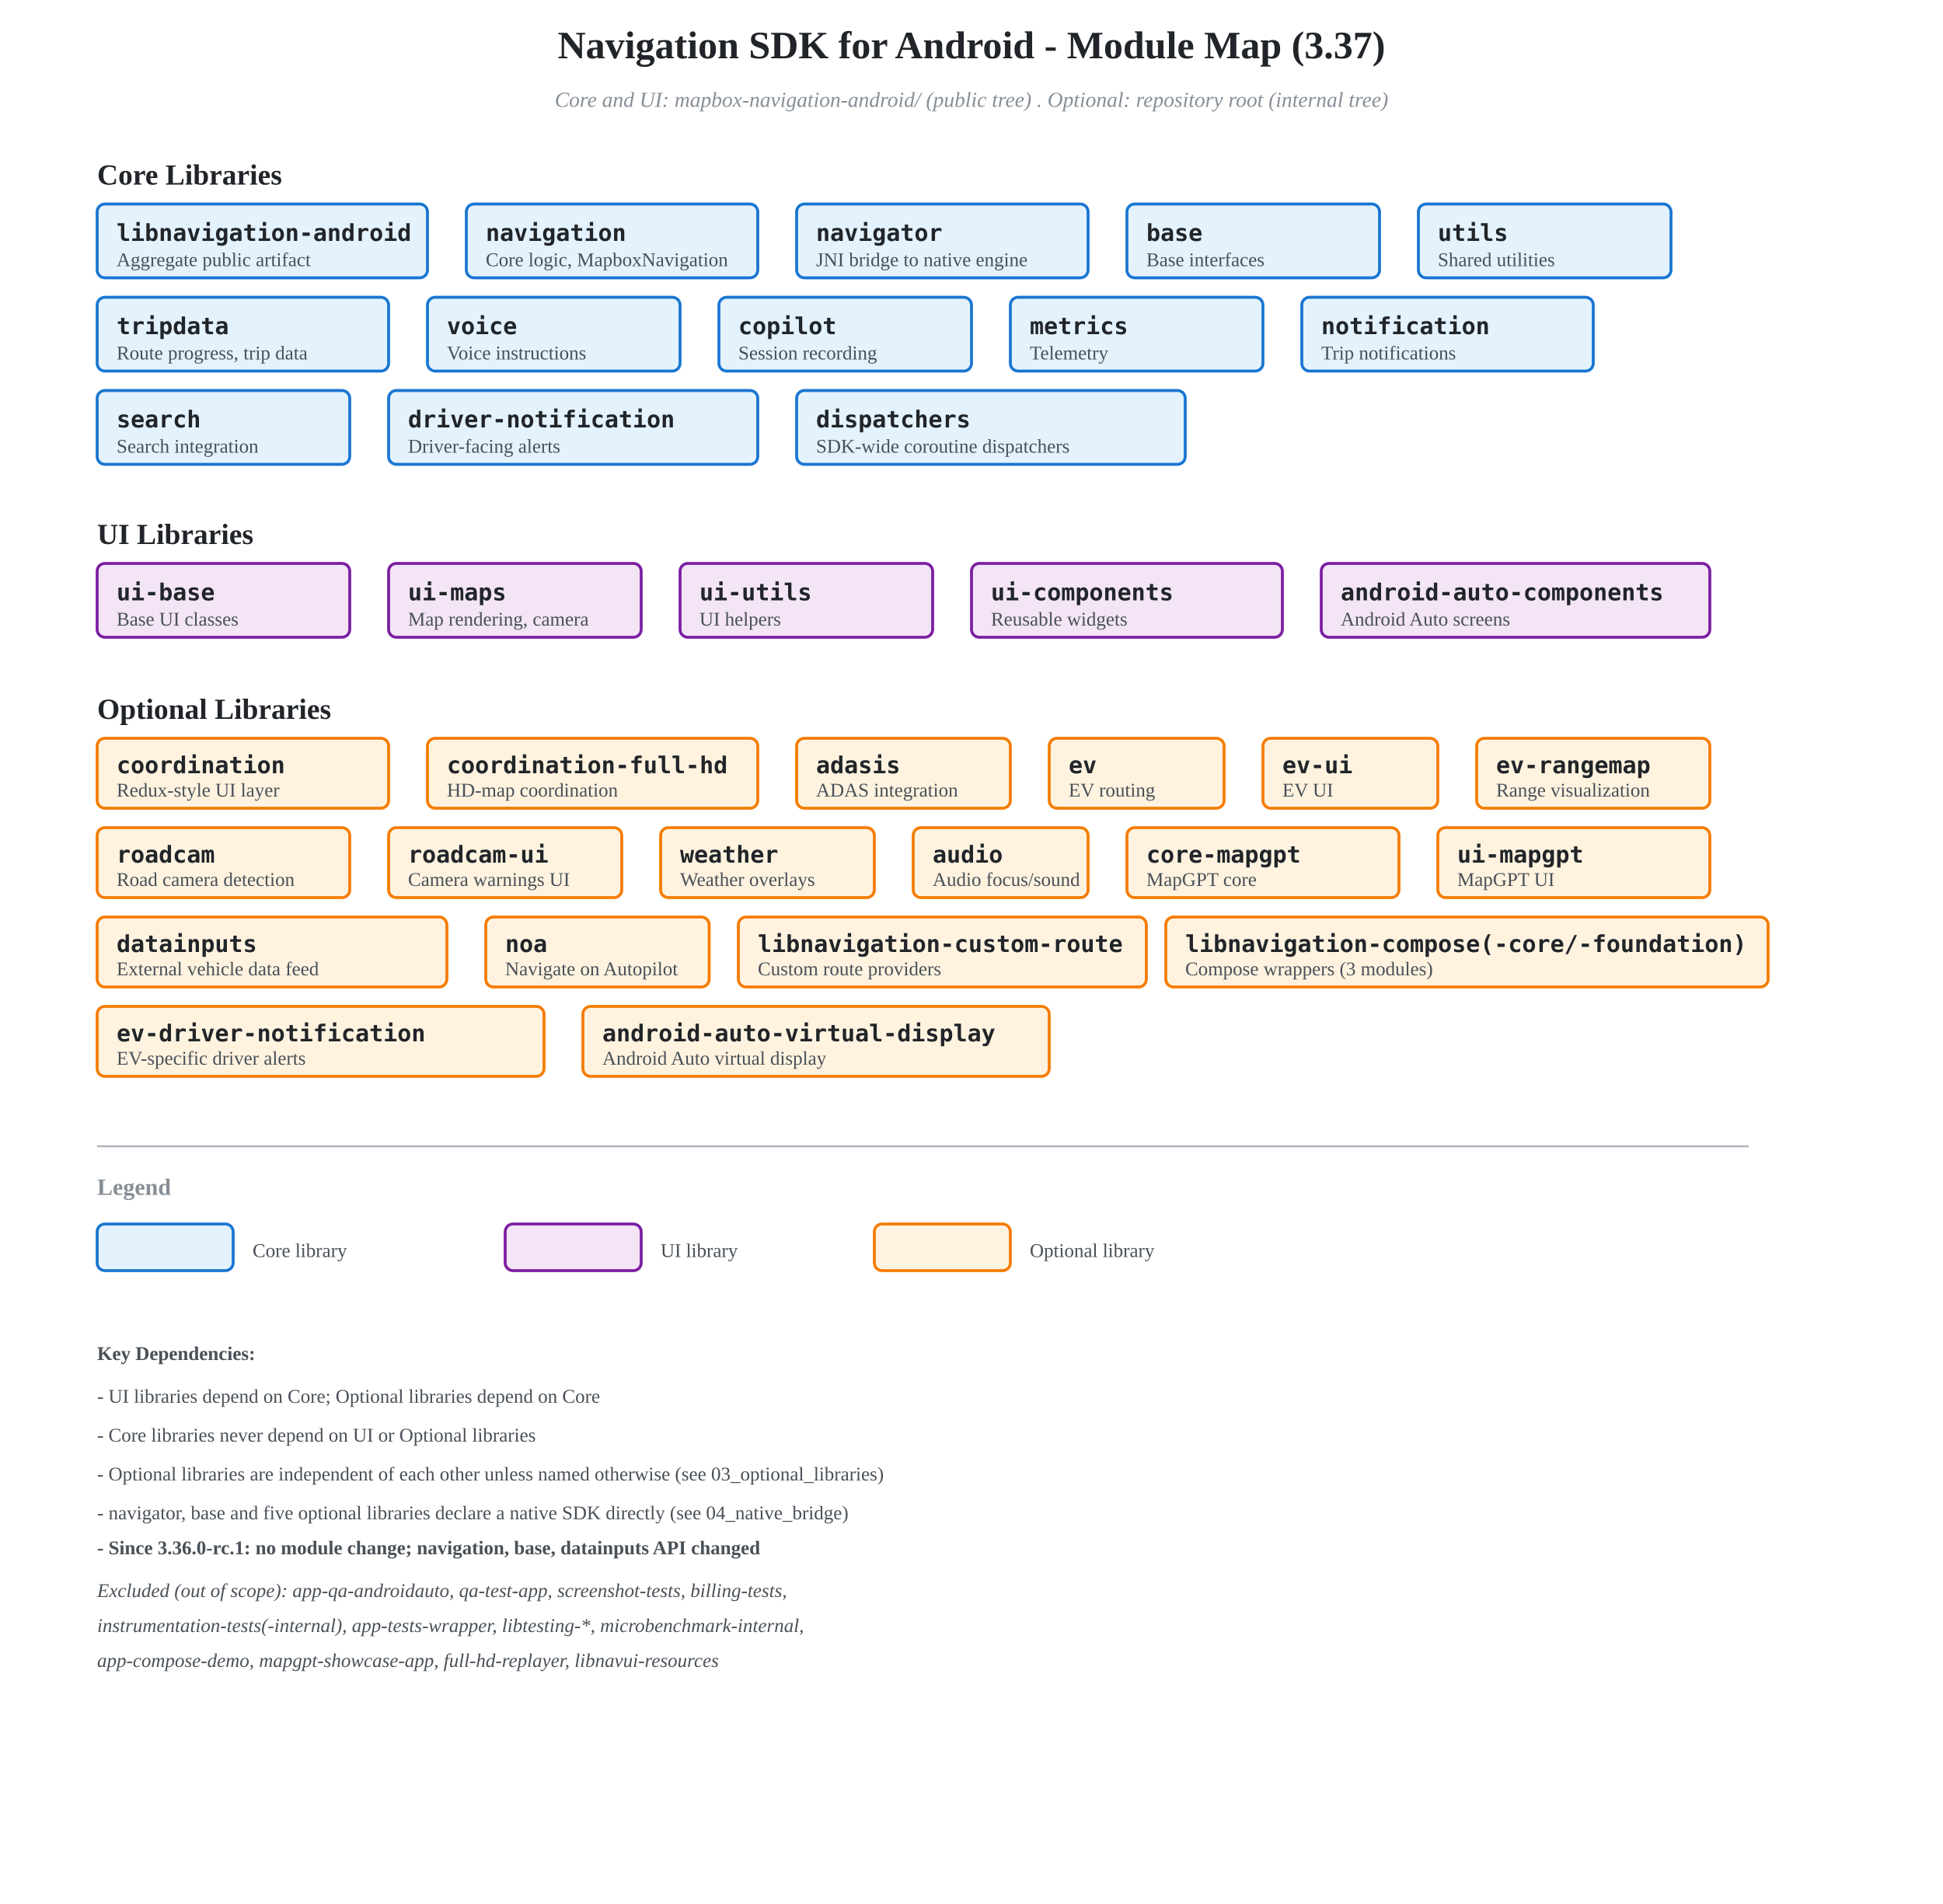
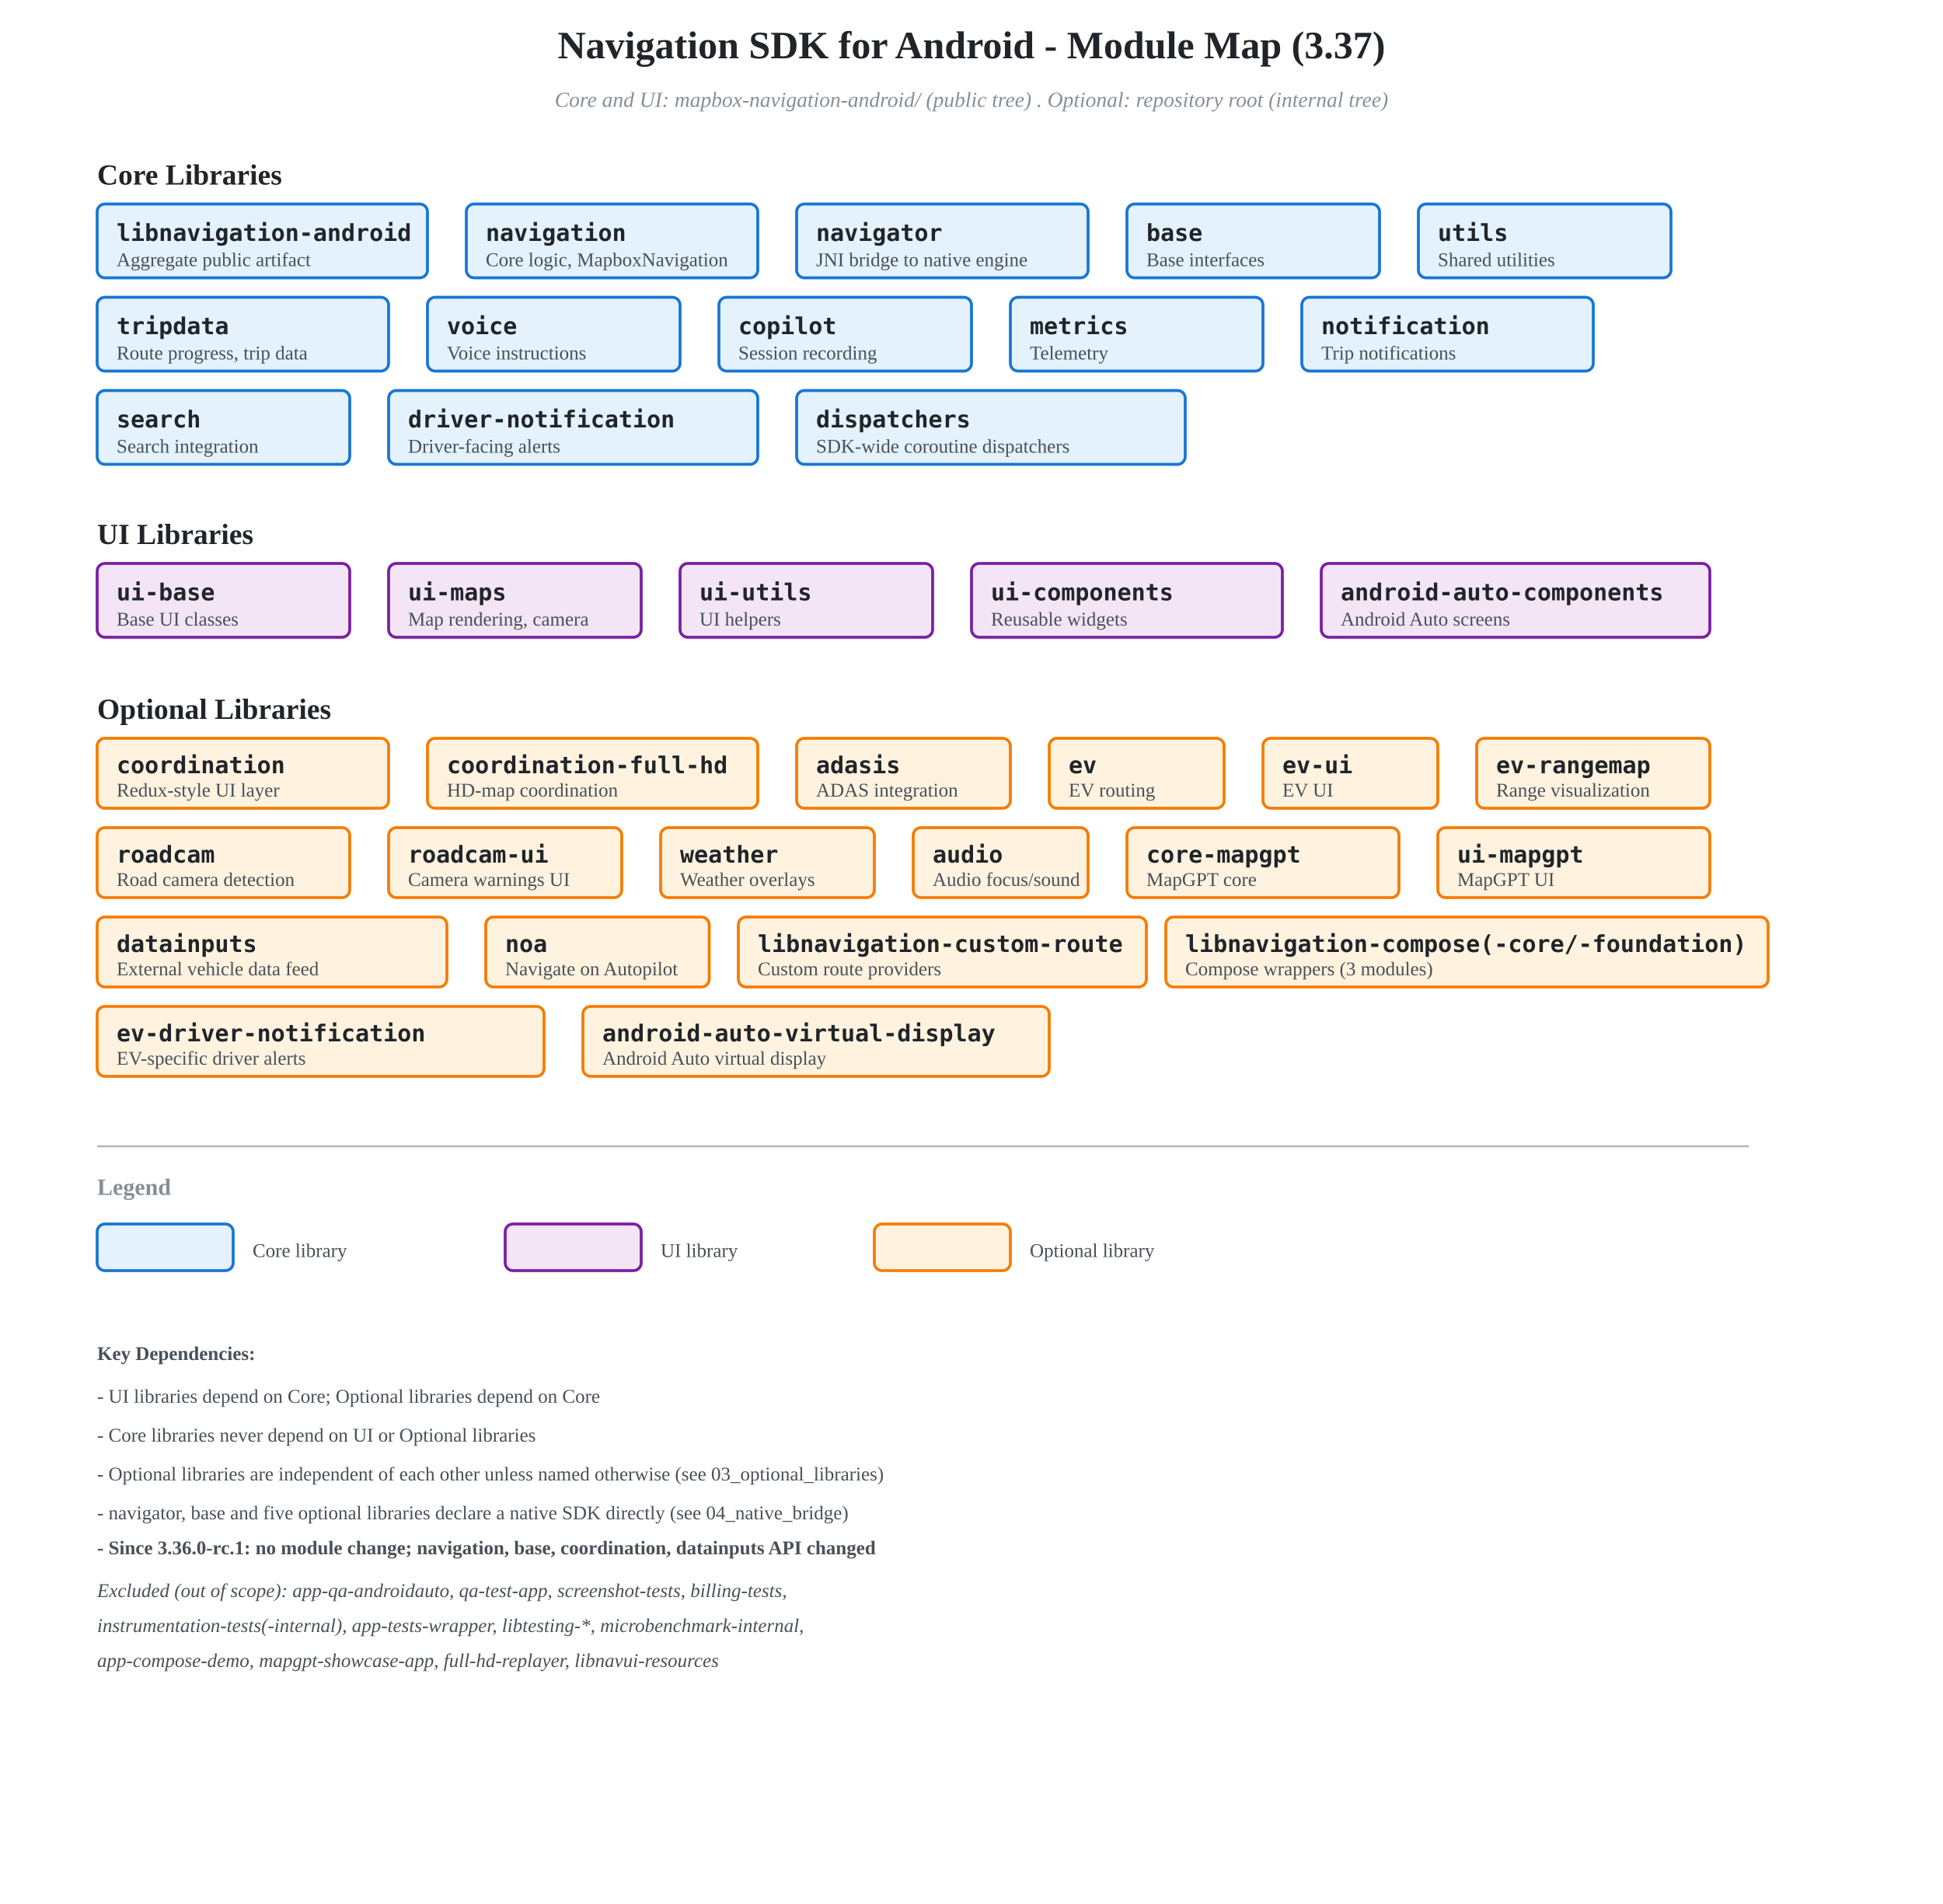
<svg xmlns="http://www.w3.org/2000/svg" viewBox="0 0 1000 980">
  <defs>
    <style>
      .core-box { fill: #E3F2FD; stroke: #1976D2; stroke-width: 1.5; }
      .ui-box { fill: #F3E5F5; stroke: #7B1FA2; stroke-width: 1.5; }
      .optional-box { fill: #FFF3E0; stroke: #F57C00; stroke-width: 1.5; }
      .module-name { fill: #212529; font-size: 12px; font-weight: 600; font-family: monospace; }
      .module-desc { fill: #495057; font-size: 10px; }
      .group-label { fill: #212529; font-size: 15px; font-weight: 700; }
      .root-label { fill: #868e96; font-size: 11px; font-style: italic; }
    </style>
  </defs>
  <text x="500" y="30" text-anchor="middle" style="fill: #212529; font-size: 20px; font-weight: 700;">
    Navigation SDK for Android - Module Map (3.37)
  </text>
  <text x="500" y="55" text-anchor="middle" class="root-label">Core and UI: mapbox-navigation-android/ (public tree) . Optional: repository root (internal tree)</text>
  <text x="50" y="95" class="group-label">Core Libraries</text>
  <rect x="50" y="105" width="170" height="38" rx="4" class="core-box" />
  <text x="60" y="124" class="module-name">libnavigation-android</text>
  <text x="60" y="137" class="module-desc">Aggregate public artifact</text>
  <rect x="240" y="105" width="150" height="38" rx="4" class="core-box" />
  <text x="250" y="124" class="module-name">navigation</text>
  <text x="250" y="137" class="module-desc">Core logic, MapboxNavigation</text>
  <rect x="410" y="105" width="150" height="38" rx="4" class="core-box" />
  <text x="420" y="124" class="module-name">navigator</text>
  <text x="420" y="137" class="module-desc">JNI bridge to native engine</text>
  <rect x="580" y="105" width="130" height="38" rx="4" class="core-box" />
  <text x="590" y="124" class="module-name">base</text>
  <text x="590" y="137" class="module-desc">Base interfaces</text>
  <rect x="730" y="105" width="130" height="38" rx="4" class="core-box" />
  <text x="740" y="124" class="module-name">utils</text>
  <text x="740" y="137" class="module-desc">Shared utilities</text>
  <rect x="50" y="153" width="150" height="38" rx="4" class="core-box" />
  <text x="60" y="172" class="module-name">tripdata</text>
  <text x="60" y="185" class="module-desc">Route progress, trip data</text>
  <rect x="220" y="153" width="130" height="38" rx="4" class="core-box" />
  <text x="230" y="172" class="module-name">voice</text>
  <text x="230" y="185" class="module-desc">Voice instructions</text>
  <rect x="370" y="153" width="130" height="38" rx="4" class="core-box" />
  <text x="380" y="172" class="module-name">copilot</text>
  <text x="380" y="185" class="module-desc">Session recording</text>
  <rect x="520" y="153" width="130" height="38" rx="4" class="core-box" />
  <text x="530" y="172" class="module-name">metrics</text>
  <text x="530" y="185" class="module-desc">Telemetry</text>
  <rect x="670" y="153" width="150" height="38" rx="4" class="core-box" />
  <text x="680" y="172" class="module-name">notification</text>
  <text x="680" y="185" class="module-desc">Trip notifications</text>
  <rect x="50" y="201" width="130" height="38" rx="4" class="core-box" />
  <text x="60" y="220" class="module-name">search</text>
  <text x="60" y="233" class="module-desc">Search integration</text>
  <rect x="200" y="201" width="190" height="38" rx="4" class="core-box" />
  <text x="210" y="220" class="module-name">driver-notification</text>
  <text x="210" y="233" class="module-desc">Driver-facing alerts</text>
  <rect x="410" y="201" width="200" height="38" rx="4" class="core-box" />
  <text x="420" y="220" class="module-name">dispatchers</text>
  <text x="420" y="233" class="module-desc">SDK-wide coroutine dispatchers</text>
  <text x="50" y="280" class="group-label">UI Libraries</text>
  <rect x="50" y="290" width="130" height="38" rx="4" class="ui-box" />
  <text x="60" y="309" class="module-name">ui-base</text>
  <text x="60" y="322" class="module-desc">Base UI classes</text>
  <rect x="200" y="290" width="130" height="38" rx="4" class="ui-box" />
  <text x="210" y="309" class="module-name">ui-maps</text>
  <text x="210" y="322" class="module-desc">Map rendering, camera</text>
  <rect x="350" y="290" width="130" height="38" rx="4" class="ui-box" />
  <text x="360" y="309" class="module-name">ui-utils</text>
  <text x="360" y="322" class="module-desc">UI helpers</text>
  <rect x="500" y="290" width="160" height="38" rx="4" class="ui-box" />
  <text x="510" y="309" class="module-name">ui-components</text>
  <text x="510" y="322" class="module-desc">Reusable widgets</text>
  <rect x="680" y="290" width="200" height="38" rx="4" class="ui-box" />
  <text x="690" y="309" class="module-name">android-auto-components</text>
  <text x="690" y="322" class="module-desc">Android Auto screens</text>
  <text x="50" y="370" class="group-label">Optional Libraries</text>
  <rect x="50" y="380" width="150" height="36" rx="4" class="optional-box" />
  <text x="60" y="398" class="module-name">coordination</text>
  <text x="60" y="410" class="module-desc">Redux-style UI layer</text>
  <rect x="220" y="380" width="170" height="36" rx="4" class="optional-box" />
  <text x="230" y="398" class="module-name">coordination-full-hd</text>
  <text x="230" y="410" class="module-desc">HD-map coordination</text>
  <rect x="410" y="380" width="110" height="36" rx="4" class="optional-box" />
  <text x="420" y="398" class="module-name">adasis</text>
  <text x="420" y="410" class="module-desc">ADAS integration</text>
  <rect x="540" y="380" width="90" height="36" rx="4" class="optional-box" />
  <text x="550" y="398" class="module-name">ev</text>
  <text x="550" y="410" class="module-desc">EV routing</text>
  <rect x="650" y="380" width="90" height="36" rx="4" class="optional-box" />
  <text x="660" y="398" class="module-name">ev-ui</text>
  <text x="660" y="410" class="module-desc">EV UI</text>
  <rect x="760" y="380" width="120" height="36" rx="4" class="optional-box" />
  <text x="770" y="398" class="module-name">ev-rangemap</text>
  <text x="770" y="410" class="module-desc">Range visualization</text>
  <rect x="50" y="426" width="130" height="36" rx="4" class="optional-box" />
  <text x="60" y="444" class="module-name">roadcam</text>
  <text x="60" y="456" class="module-desc">Road camera detection</text>
  <rect x="200" y="426" width="120" height="36" rx="4" class="optional-box" />
  <text x="210" y="444" class="module-name">roadcam-ui</text>
  <text x="210" y="456" class="module-desc">Camera warnings UI</text>
  <rect x="340" y="426" width="110" height="36" rx="4" class="optional-box" />
  <text x="350" y="444" class="module-name">weather</text>
  <text x="350" y="456" class="module-desc">Weather overlays</text>
  <rect x="470" y="426" width="90" height="36" rx="4" class="optional-box" />
  <text x="480" y="444" class="module-name">audio</text>
  <text x="480" y="456" class="module-desc">Audio focus/sound</text>
  <rect x="580" y="426" width="140" height="36" rx="4" class="optional-box" />
  <text x="590" y="444" class="module-name">core-mapgpt</text>
  <text x="590" y="456" class="module-desc">MapGPT core</text>
  <rect x="740" y="426" width="140" height="36" rx="4" class="optional-box" />
  <text x="750" y="444" class="module-name">ui-mapgpt</text>
  <text x="750" y="456" class="module-desc">MapGPT UI</text>
  <rect x="50" y="472" width="180" height="36" rx="4" class="optional-box" />
  <text x="60" y="490" class="module-name">datainputs</text>
  <text x="60" y="502" class="module-desc">External vehicle data feed</text>
  <rect x="250" y="472" width="115" height="36" rx="4" class="optional-box" />
  <text x="260" y="490" class="module-name">noa</text>
  <text x="260" y="502" class="module-desc">Navigate on Autopilot</text>
  <rect x="380" y="472" width="210" height="36" rx="4" class="optional-box" />
  <text x="390" y="490" class="module-name">libnavigation-custom-route</text>
  <text x="390" y="502" class="module-desc">Custom route providers</text>
  <rect x="600" y="472" width="310" height="36" rx="4" class="optional-box" />
  <text x="610" y="490" class="module-name">libnavigation-compose(-core/-foundation)</text>
  <text x="610" y="502" class="module-desc">Compose wrappers (3 modules)</text>
  <rect x="50" y="518" width="230" height="36" rx="4" class="optional-box" />
  <text x="60" y="536" class="module-name">ev-driver-notification</text>
  <text x="60" y="548" class="module-desc">EV-specific driver alerts</text>
  <rect x="300" y="518" width="240" height="36" rx="4" class="optional-box" />
  <text x="310" y="536" class="module-name">android-auto-virtual-display</text>
  <text x="310" y="548" class="module-desc">Android Auto virtual display</text>
  <line x1="50" y1="590" x2="900" y2="590" stroke="#adb5bd" stroke-width="1" />
  <text x="50" y="615" style="fill: #868e96; font-size: 12px; font-weight: 600;">Legend</text>
  <rect x="50" y="630" width="70" height="24" rx="4" class="core-box" />
  <text x="130" y="647" class="module-desc">Core library</text>
  <rect x="260" y="630" width="70" height="24" rx="4" class="ui-box" />
  <text x="340" y="647" class="module-desc">UI library</text>
  <rect x="450" y="630" width="70" height="24" rx="4" class="optional-box" />
  <text x="530" y="647" class="module-desc">Optional library</text>
  <text x="50" y="700" class="module-desc" style="font-weight: 600;">Key Dependencies:</text>
  <text x="50" y="722" class="module-desc">- UI libraries depend on Core; Optional libraries depend on Core</text>
  <text x="50" y="742" class="module-desc">- Core libraries never depend on UI or Optional libraries</text>
  <text x="50" y="762" class="module-desc">- Optional libraries are independent of each other unless named otherwise (see 03_optional_libraries)</text>
  <text x="50" y="782" class="module-desc">- navigator, base and five optional libraries declare a native SDK directly (see 04_native_bridge)</text>
-   <text x="50" y="800" class="module-desc" style="font-weight: 600;">- Since 3.36.0-rc.1: no module change; navigation, base, datainputs API changed</text>
+   <text x="50" y="800" class="module-desc" style="font-weight: 600;">- Since 3.36.0-rc.1: no module change; navigation, base, coordination, datainputs API changed</text>
  <text x="50" y="822" class="module-desc" style="font-style: italic;">Excluded (out of scope): app-qa-androidauto, qa-test-app, screenshot-tests, billing-tests,</text>
  <text x="50" y="840" class="module-desc" style="font-style: italic;">instrumentation-tests(-internal), app-tests-wrapper, libtesting-*, microbenchmark-internal,</text>
  <text x="50" y="858" class="module-desc" style="font-style: italic;">app-compose-demo, mapgpt-showcase-app, full-hd-replayer, libnavui-resources</text>
</svg>
